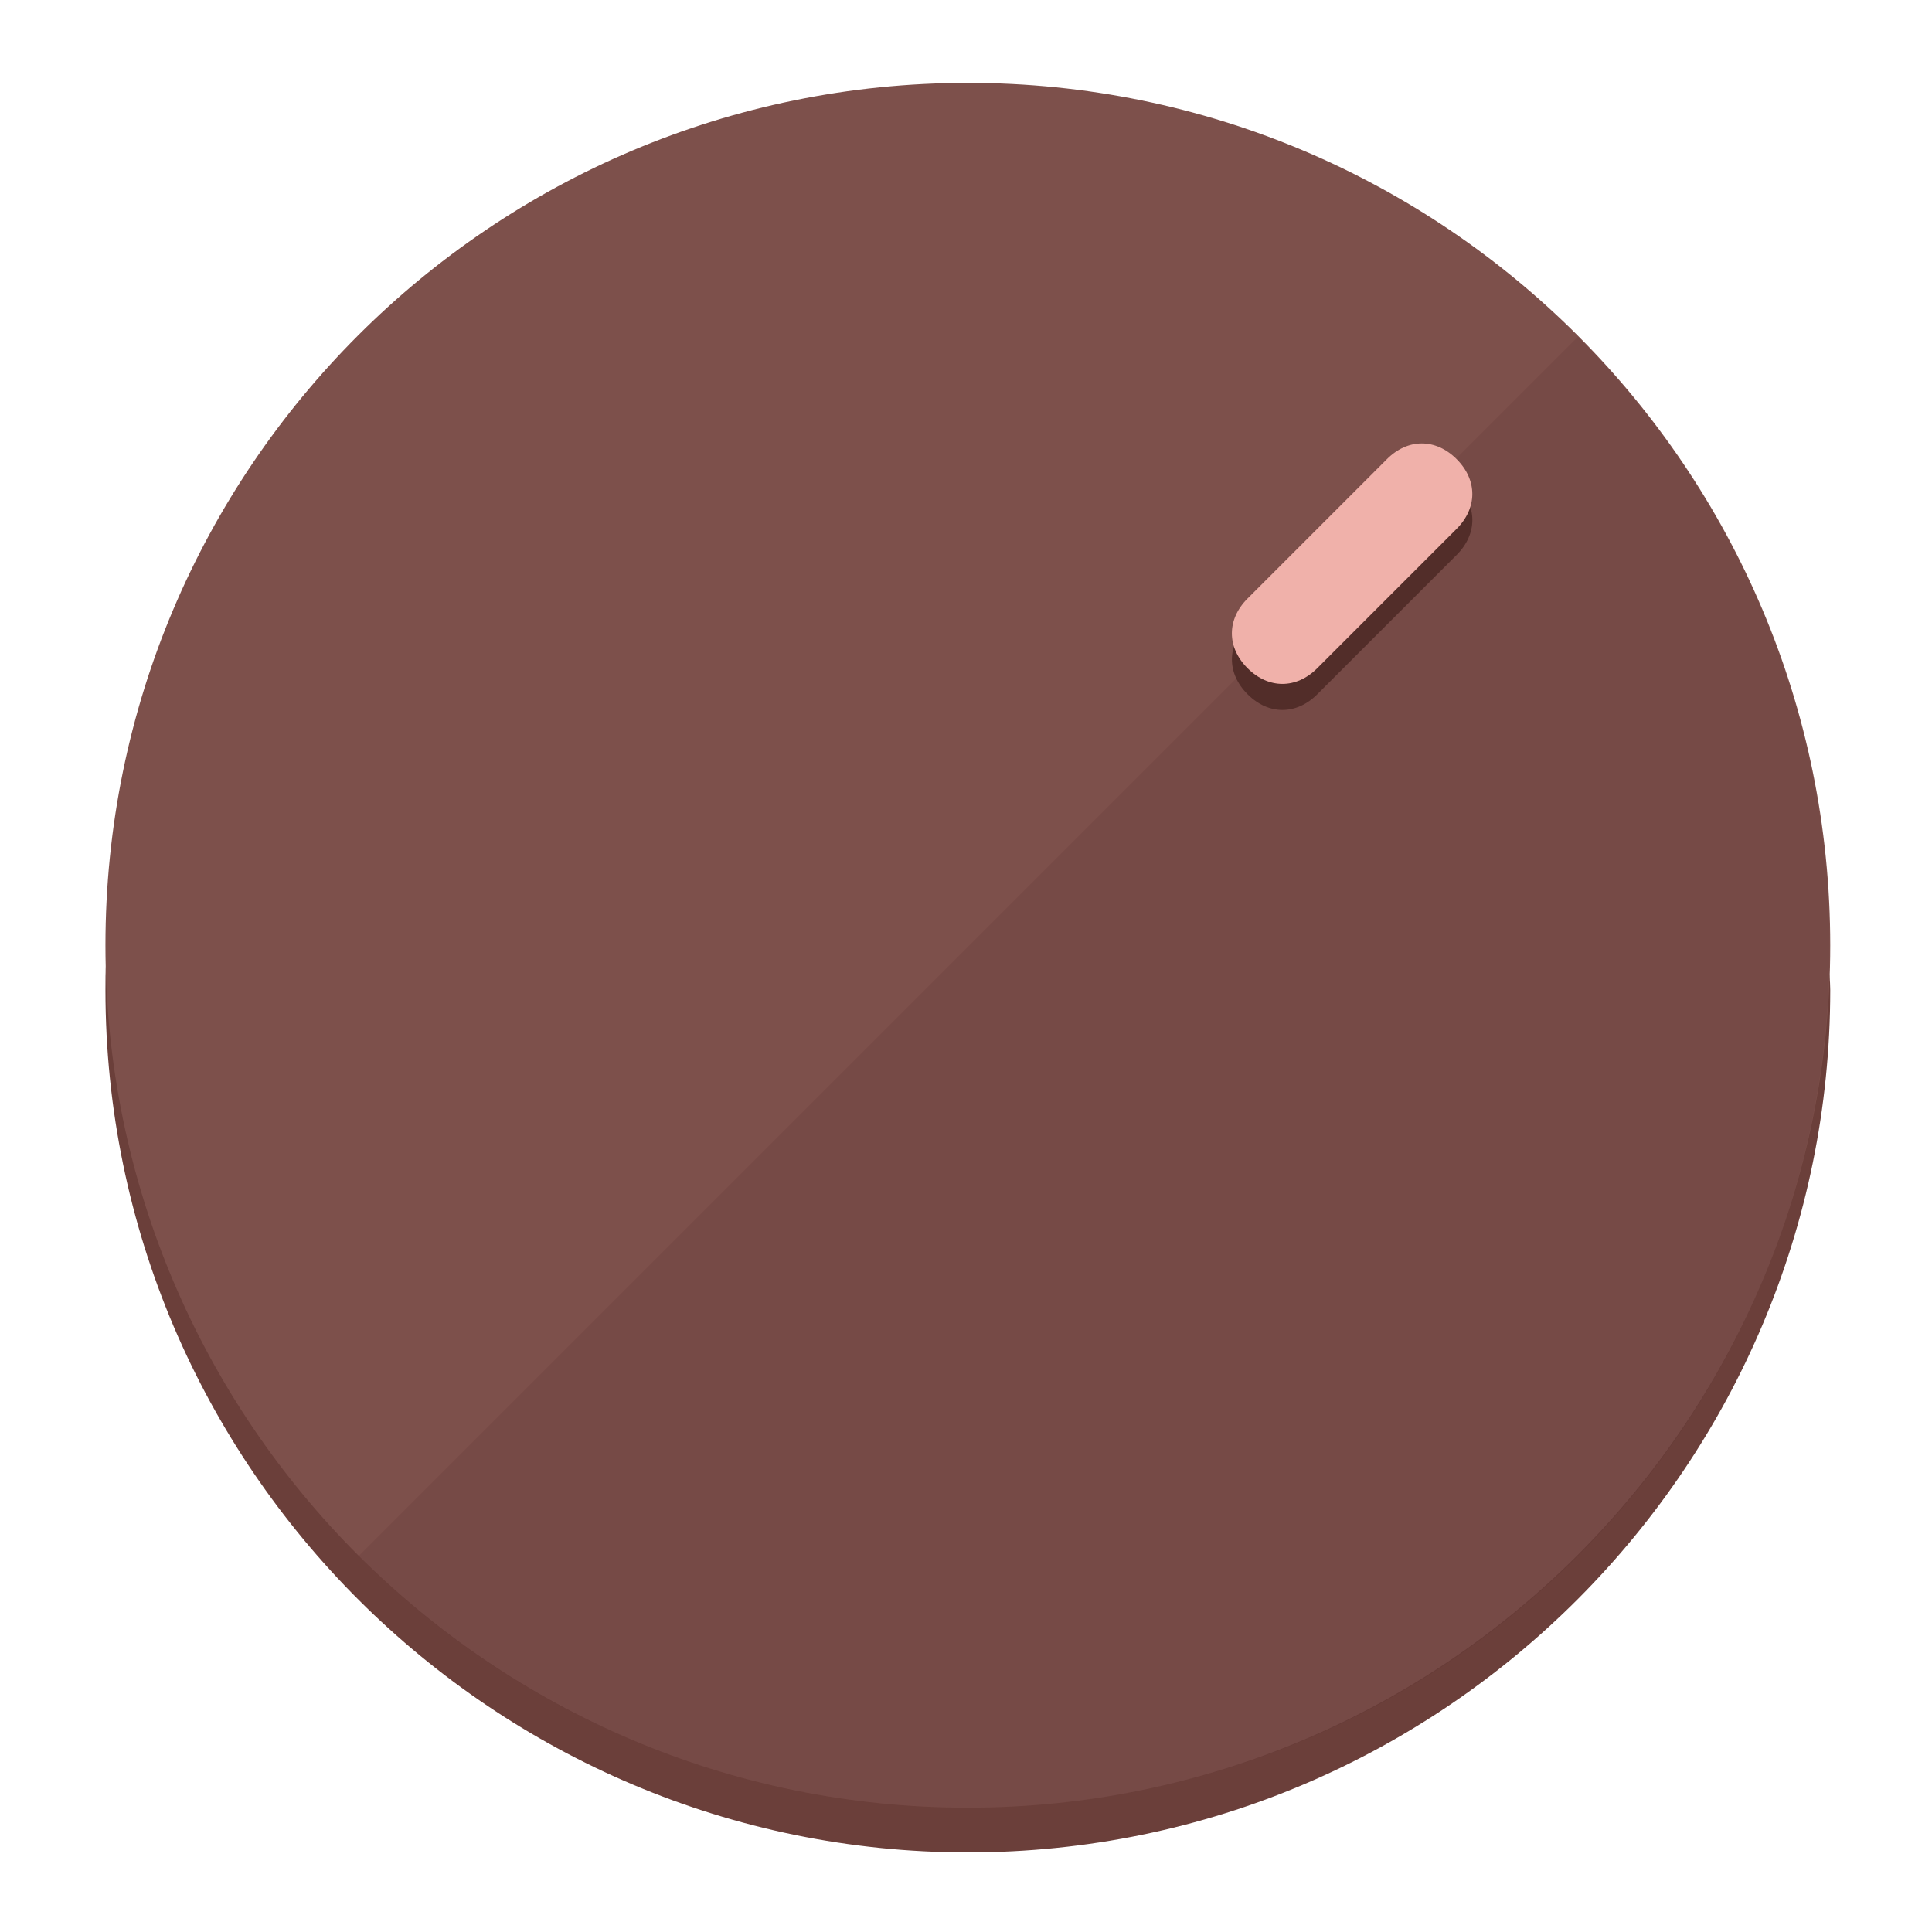
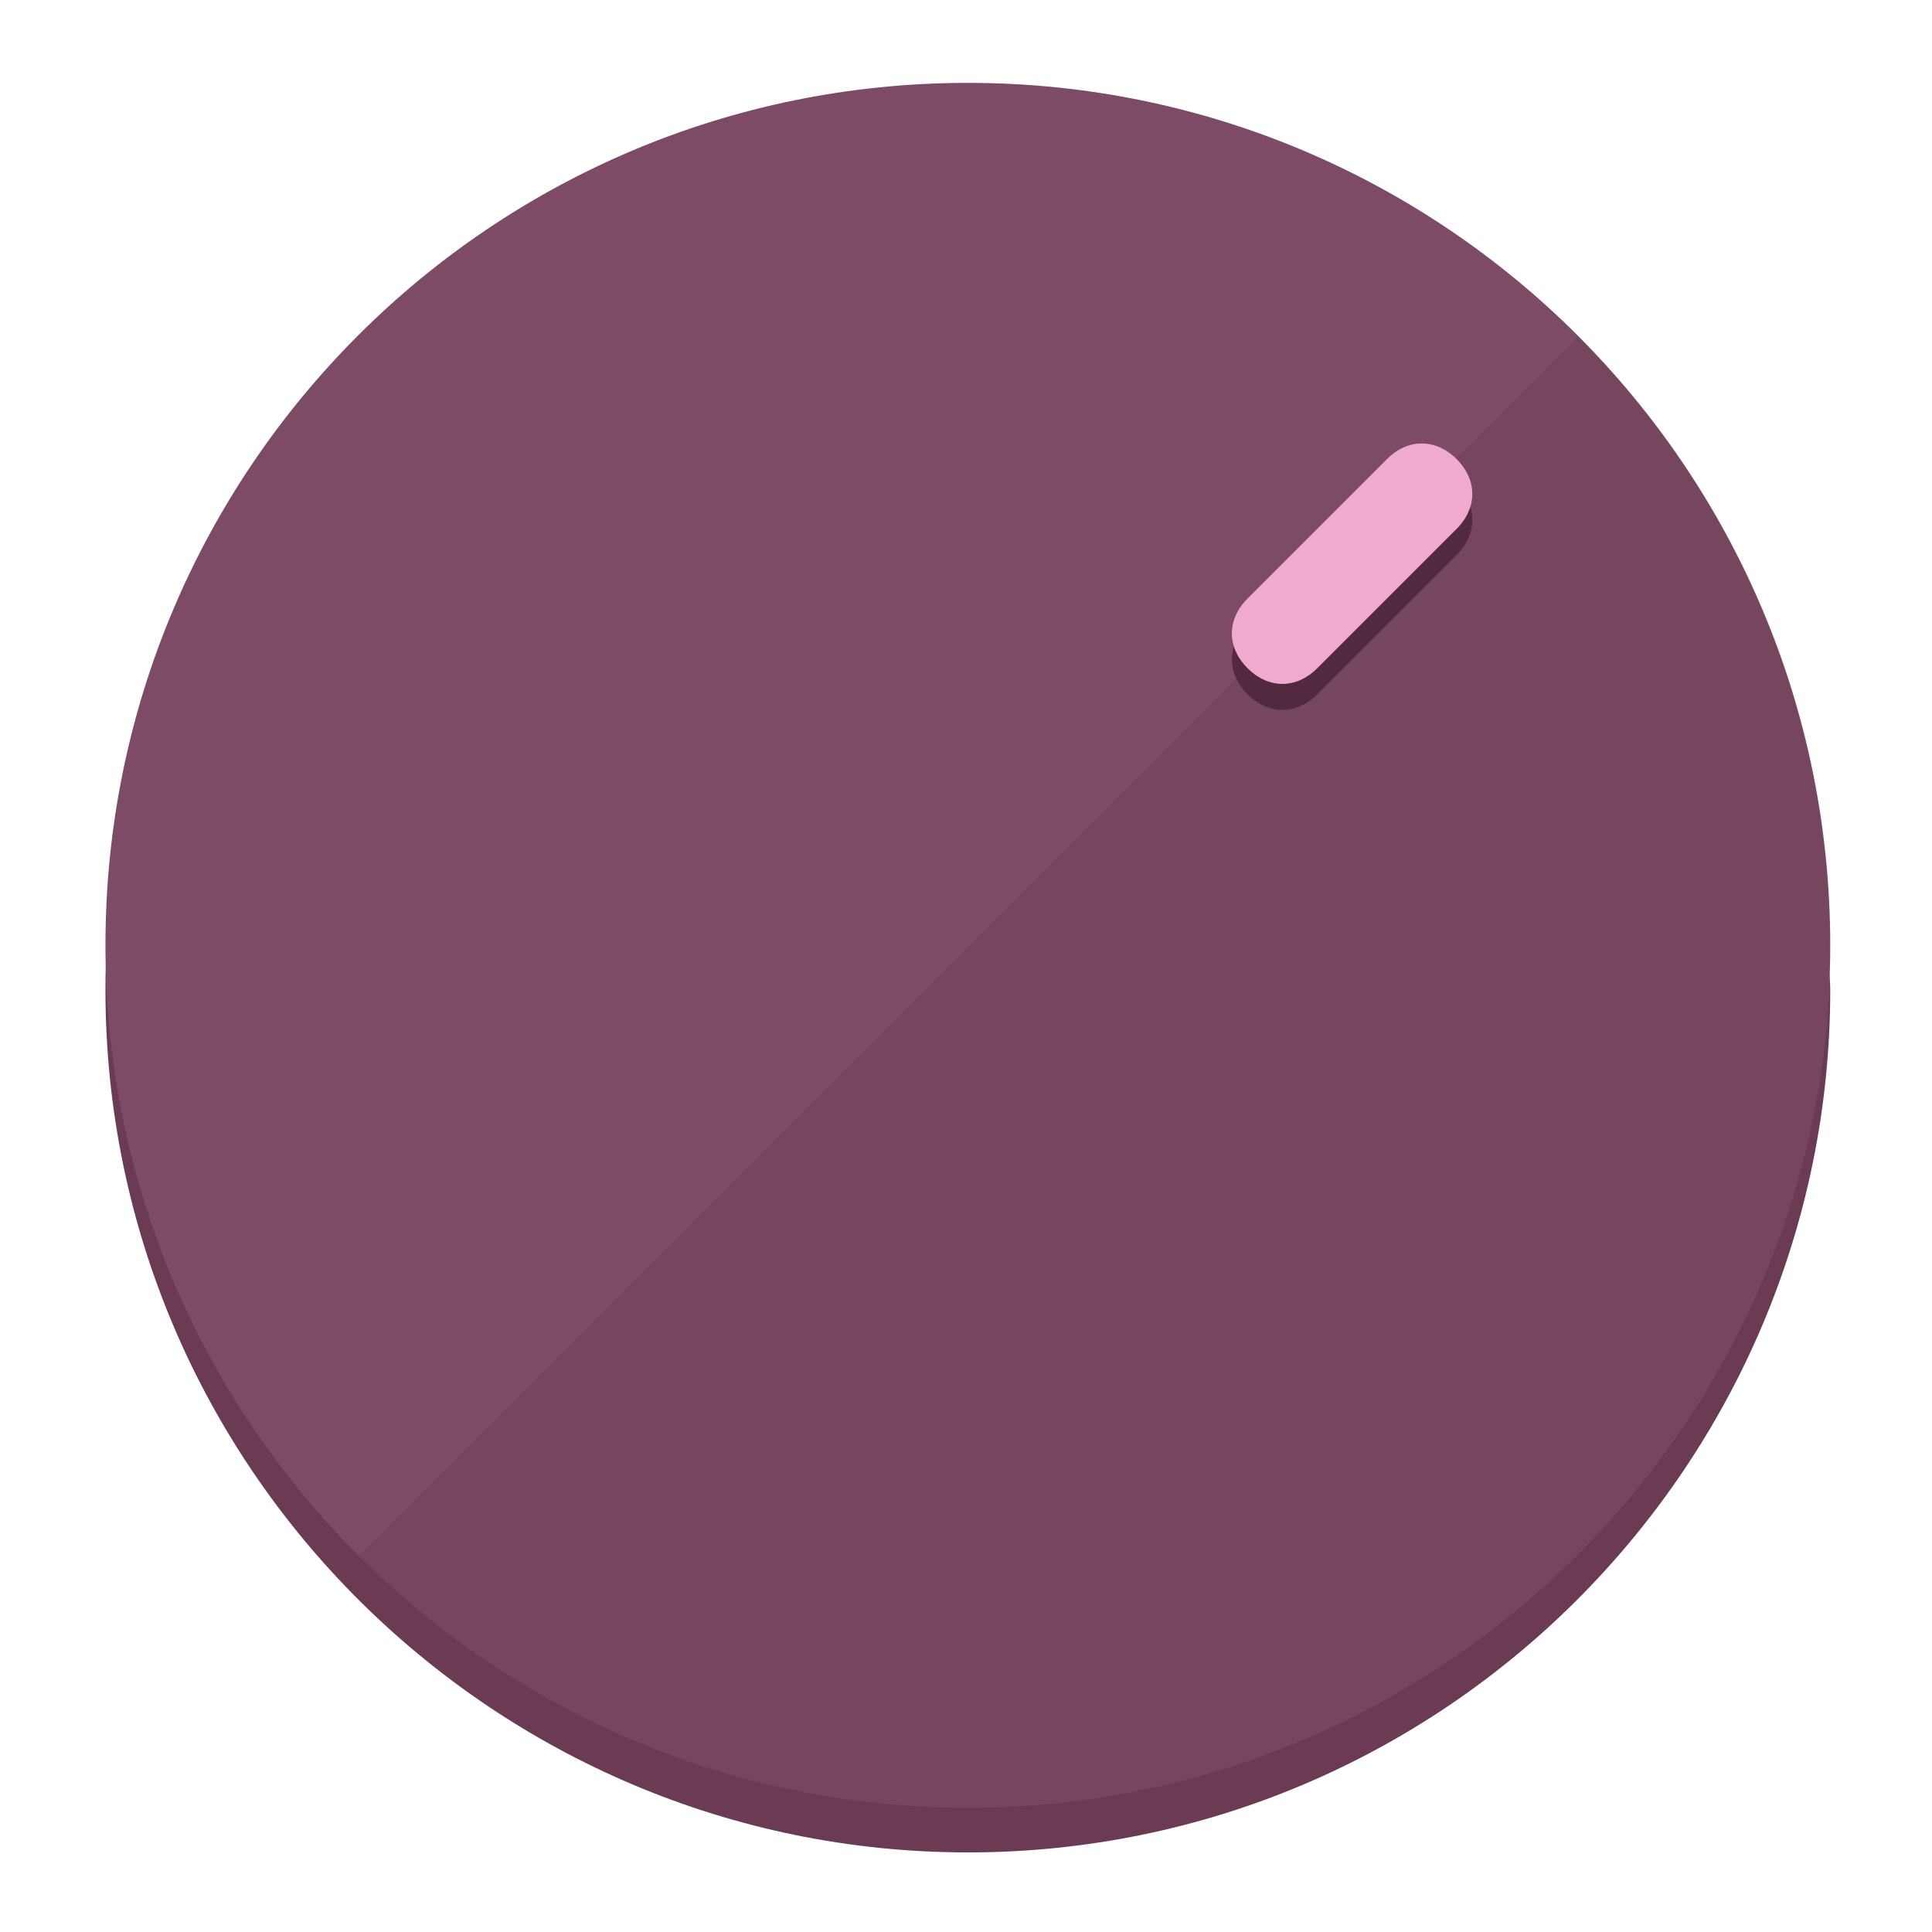
<svg xmlns="http://www.w3.org/2000/svg" height="120px" width="120px" version="1.1" id="Layer_1" viewBox="0 0 496.8 496.8" xml:space="preserve">
  <defs id="defs23" />
  <g id="g3158">
-     <path style="display:inline;fill:#6B3F3A;fill-opacity:1;stroke-width:1.584" d="m 248.875,445.92 c 116.582,0 212.89,-91.238 220.493,-205.286 0,5.069 1.267,8.87 1.267,13.939 0,121.651 -98.842,221.76 -221.76,221.76 -121.651,0 -221.76,-98.842 -221.76,-221.76 0,-5.069 0,-8.87 1.267,-13.939 7.603,114.048 103.91,205.286 220.493,205.286 z" id="path8" />
-     <circle style="display:inline;fill:#7D504B;fill-opacity:1;stroke-width:1.584" cx="248.875" cy="243.071" r="221.76" id="circle12" />
-     <path style="display:inline;fill:#522D29;fill-opacity:0.154;stroke-width:1.587" d="m 405.744,86.606 c 86.308,86.308 86.308,227.193 0,313.5 -86.308,86.308 -227.193,86.308 -313.5,0" id="path14" />
+     <path style="display:inline;fill:#6B3A53;fill-opacity:1;stroke-width:1.584" d="m 248.875,445.92 c 116.582,0 212.89,-91.238 220.493,-205.286 0,5.069 1.267,8.87 1.267,13.939 0,121.651 -98.842,221.76 -221.76,221.76 -121.651,0 -221.76,-98.842 -221.76,-221.76 0,-5.069 0,-8.87 1.267,-13.939 7.603,114.048 103.91,205.286 220.493,205.286 z" id="path8" />
+     <circle style="display:inline;fill:#7D4B65;fill-opacity:1;stroke-width:1.584" cx="248.875" cy="243.071" r="221.76" id="circle12" />
+     <path style="display:inline;fill:#52293E;fill-opacity:0.154;stroke-width:1.587" d="m 405.744,86.606 c 86.308,86.308 86.308,227.193 0,313.5 -86.308,86.308 -227.193,86.308 -313.5,0" id="path14" />
  </g>
  <g id="g3198">
    <circle style="display:none;fill:#000000;fill-opacity:0;stroke-width:1.584" cx="347.932" cy="-3.454" r="221.76" id="circle12-3" transform="rotate(45)" />
-     <path style="display:inline;fill:#522D29;fill-opacity:1;stroke-width:1.584" d="m 338.732,178.525 c -5.376,5.376 -12.545,5.376 -17.921,-3e-5 v 0 c -5.376,-5.376 -5.376,-12.545 -1e-5,-17.921 l 35.842,-35.842 c 5.376,-5.376 12.545,-5.376 17.921,2e-5 v 0 c 5.376,5.376 5.376,12.545 0,17.921 z" id="path3789" />
-     <path style="display:inline;fill:#F0B1AA;stroke-width:1.584" d="m 338.722,171.826 c -5.376,5.376 -12.545,5.376 -17.921,-2e-5 v 0 c -5.376,-5.376 -5.376,-12.545 0,-17.921 l 35.842,-35.842 c 5.376,-5.376 12.545,-5.376 17.921,-10e-6 v 0 c 5.376,5.376 5.376,12.545 0,17.921 z" id="path915" />
+     <path style="display:inline;fill:#52293E;fill-opacity:1;stroke-width:1.584" d="m 338.732,178.525 c -5.376,5.376 -12.545,5.376 -17.921,-3e-5 v 0 c -5.376,-5.376 -5.376,-12.545 -1e-5,-17.921 l 35.842,-35.842 c 5.376,-5.376 12.545,-5.376 17.921,2e-5 v 0 c 5.376,5.376 5.376,12.545 0,17.921 z" id="path3789" />
+     <path style="display:inline;fill:#F0AACE;stroke-width:1.584" d="m 338.722,171.826 c -5.376,5.376 -12.545,5.376 -17.921,-2e-5 v 0 c -5.376,-5.376 -5.376,-12.545 0,-17.921 l 35.842,-35.842 c 5.376,-5.376 12.545,-5.376 17.921,-10e-6 v 0 c 5.376,5.376 5.376,12.545 0,17.921 z" id="path915" />
  </g>
</svg>
